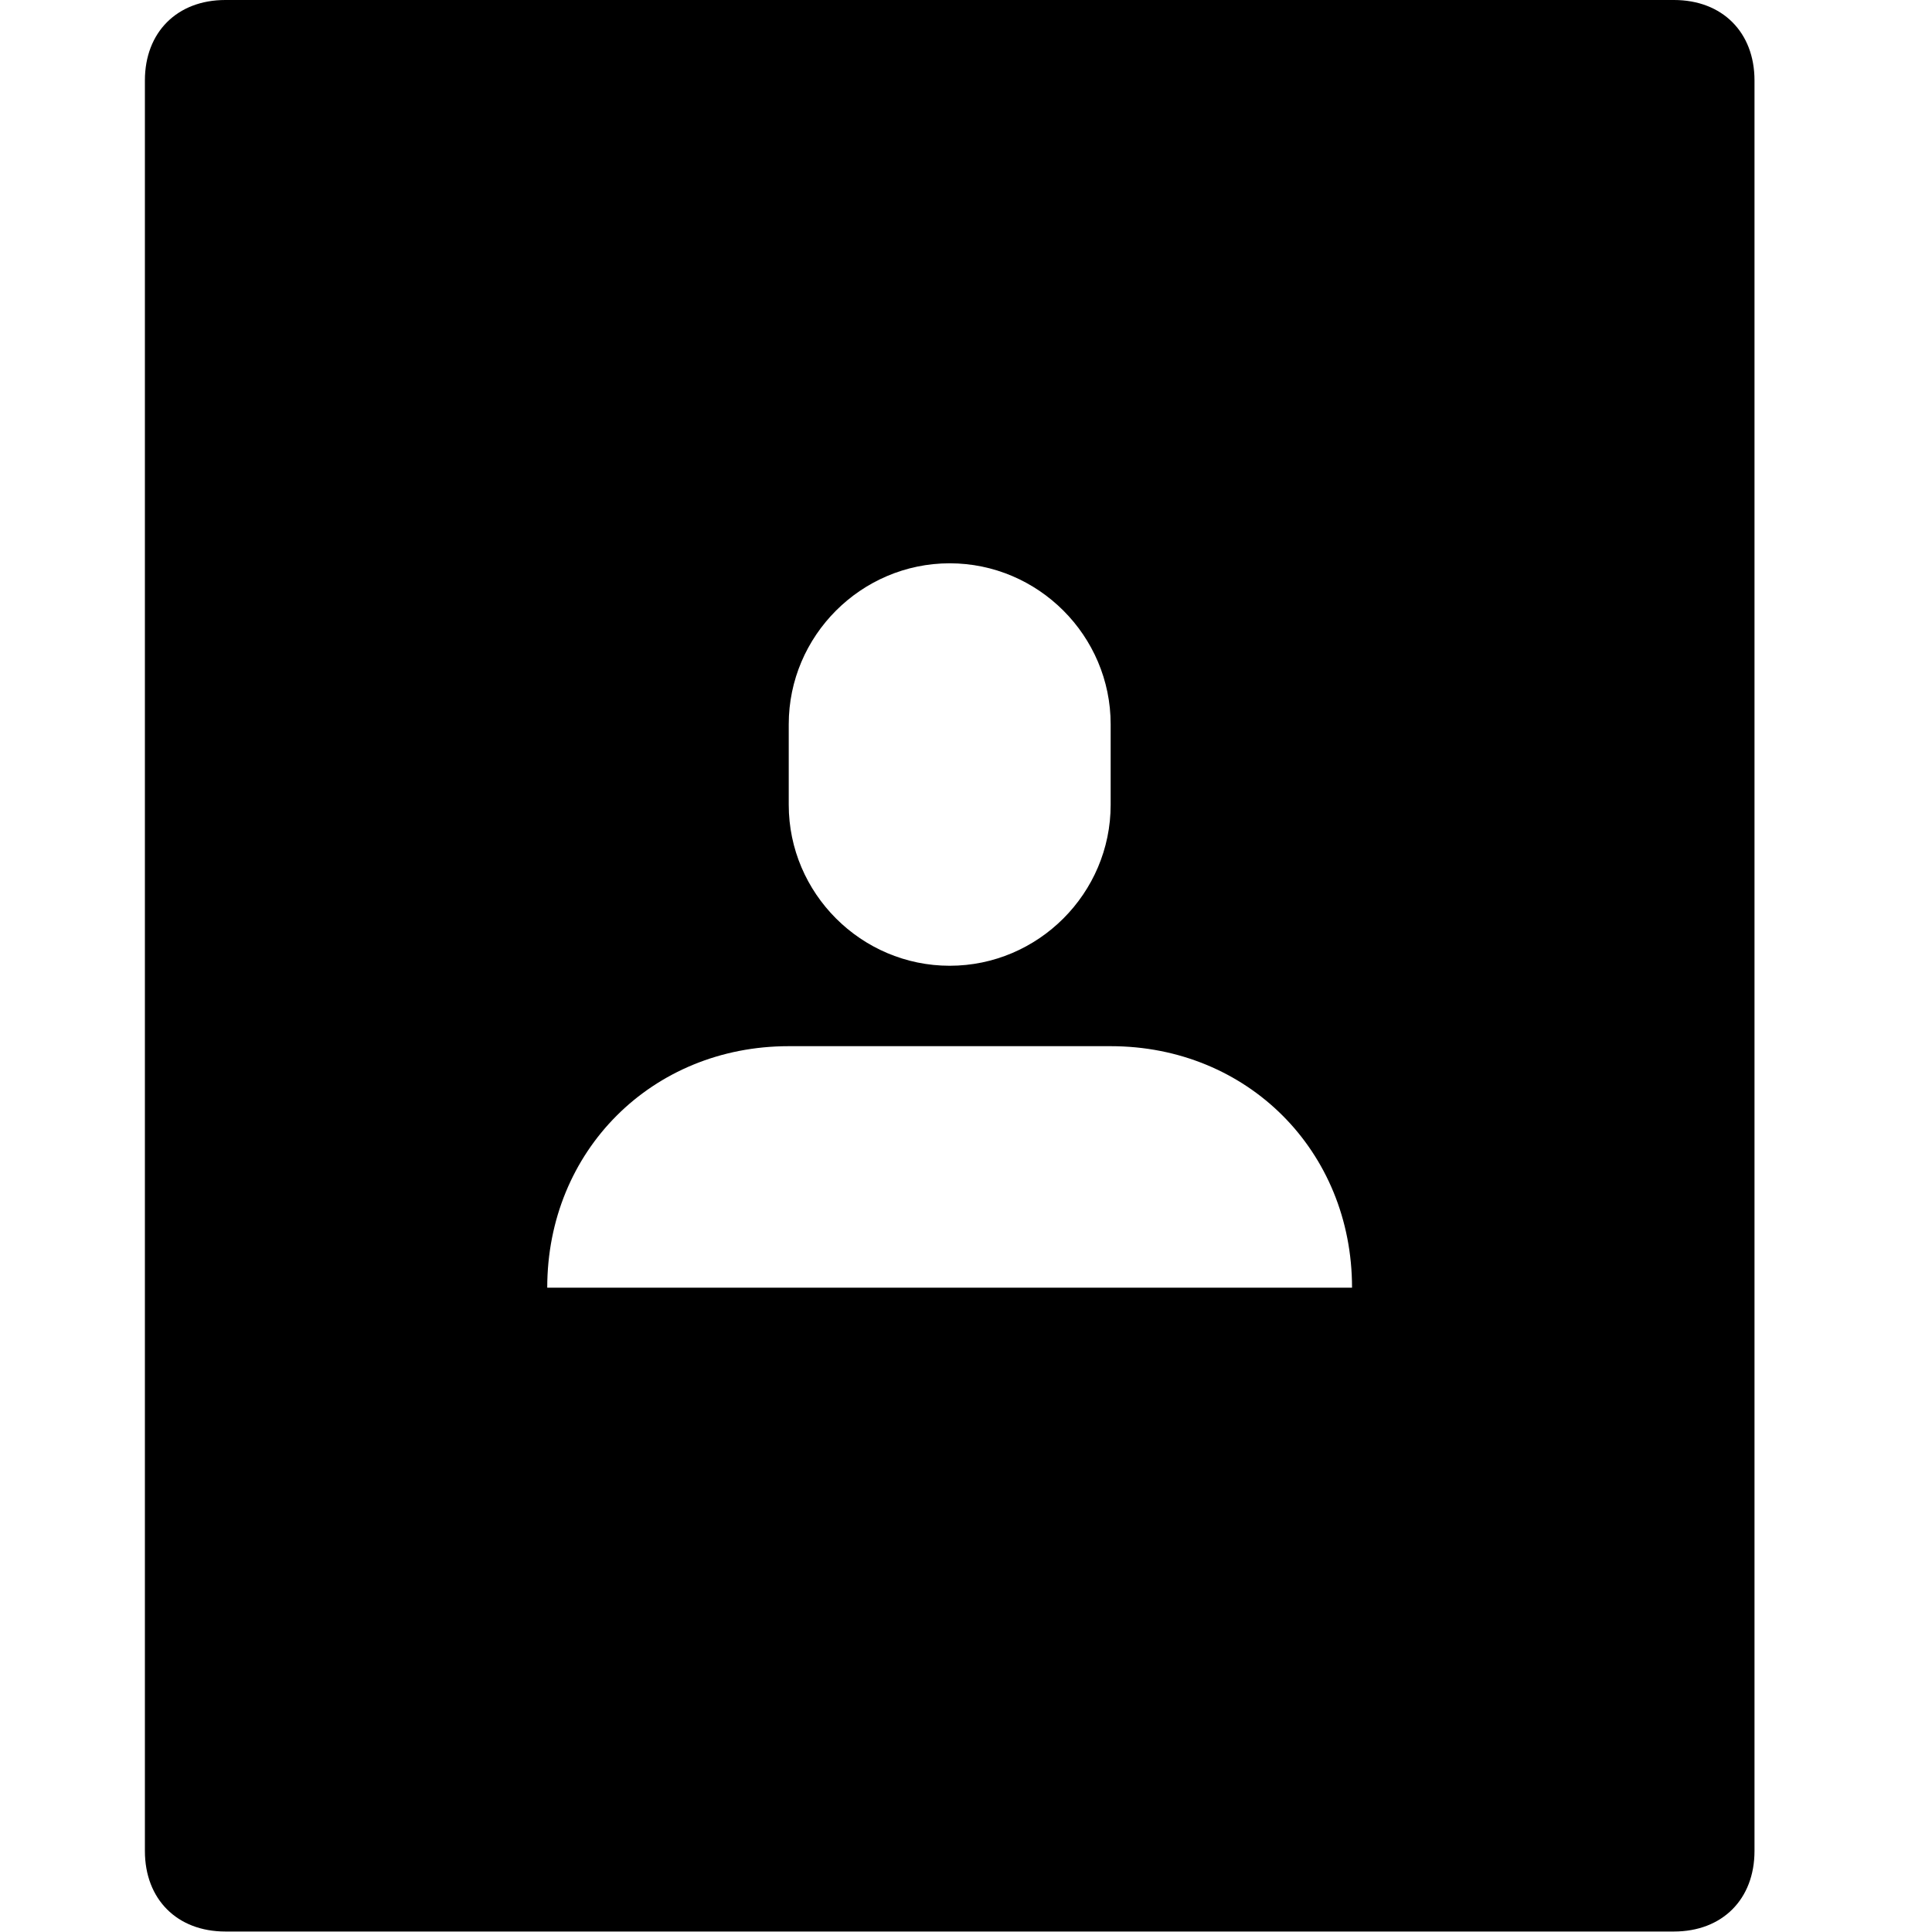
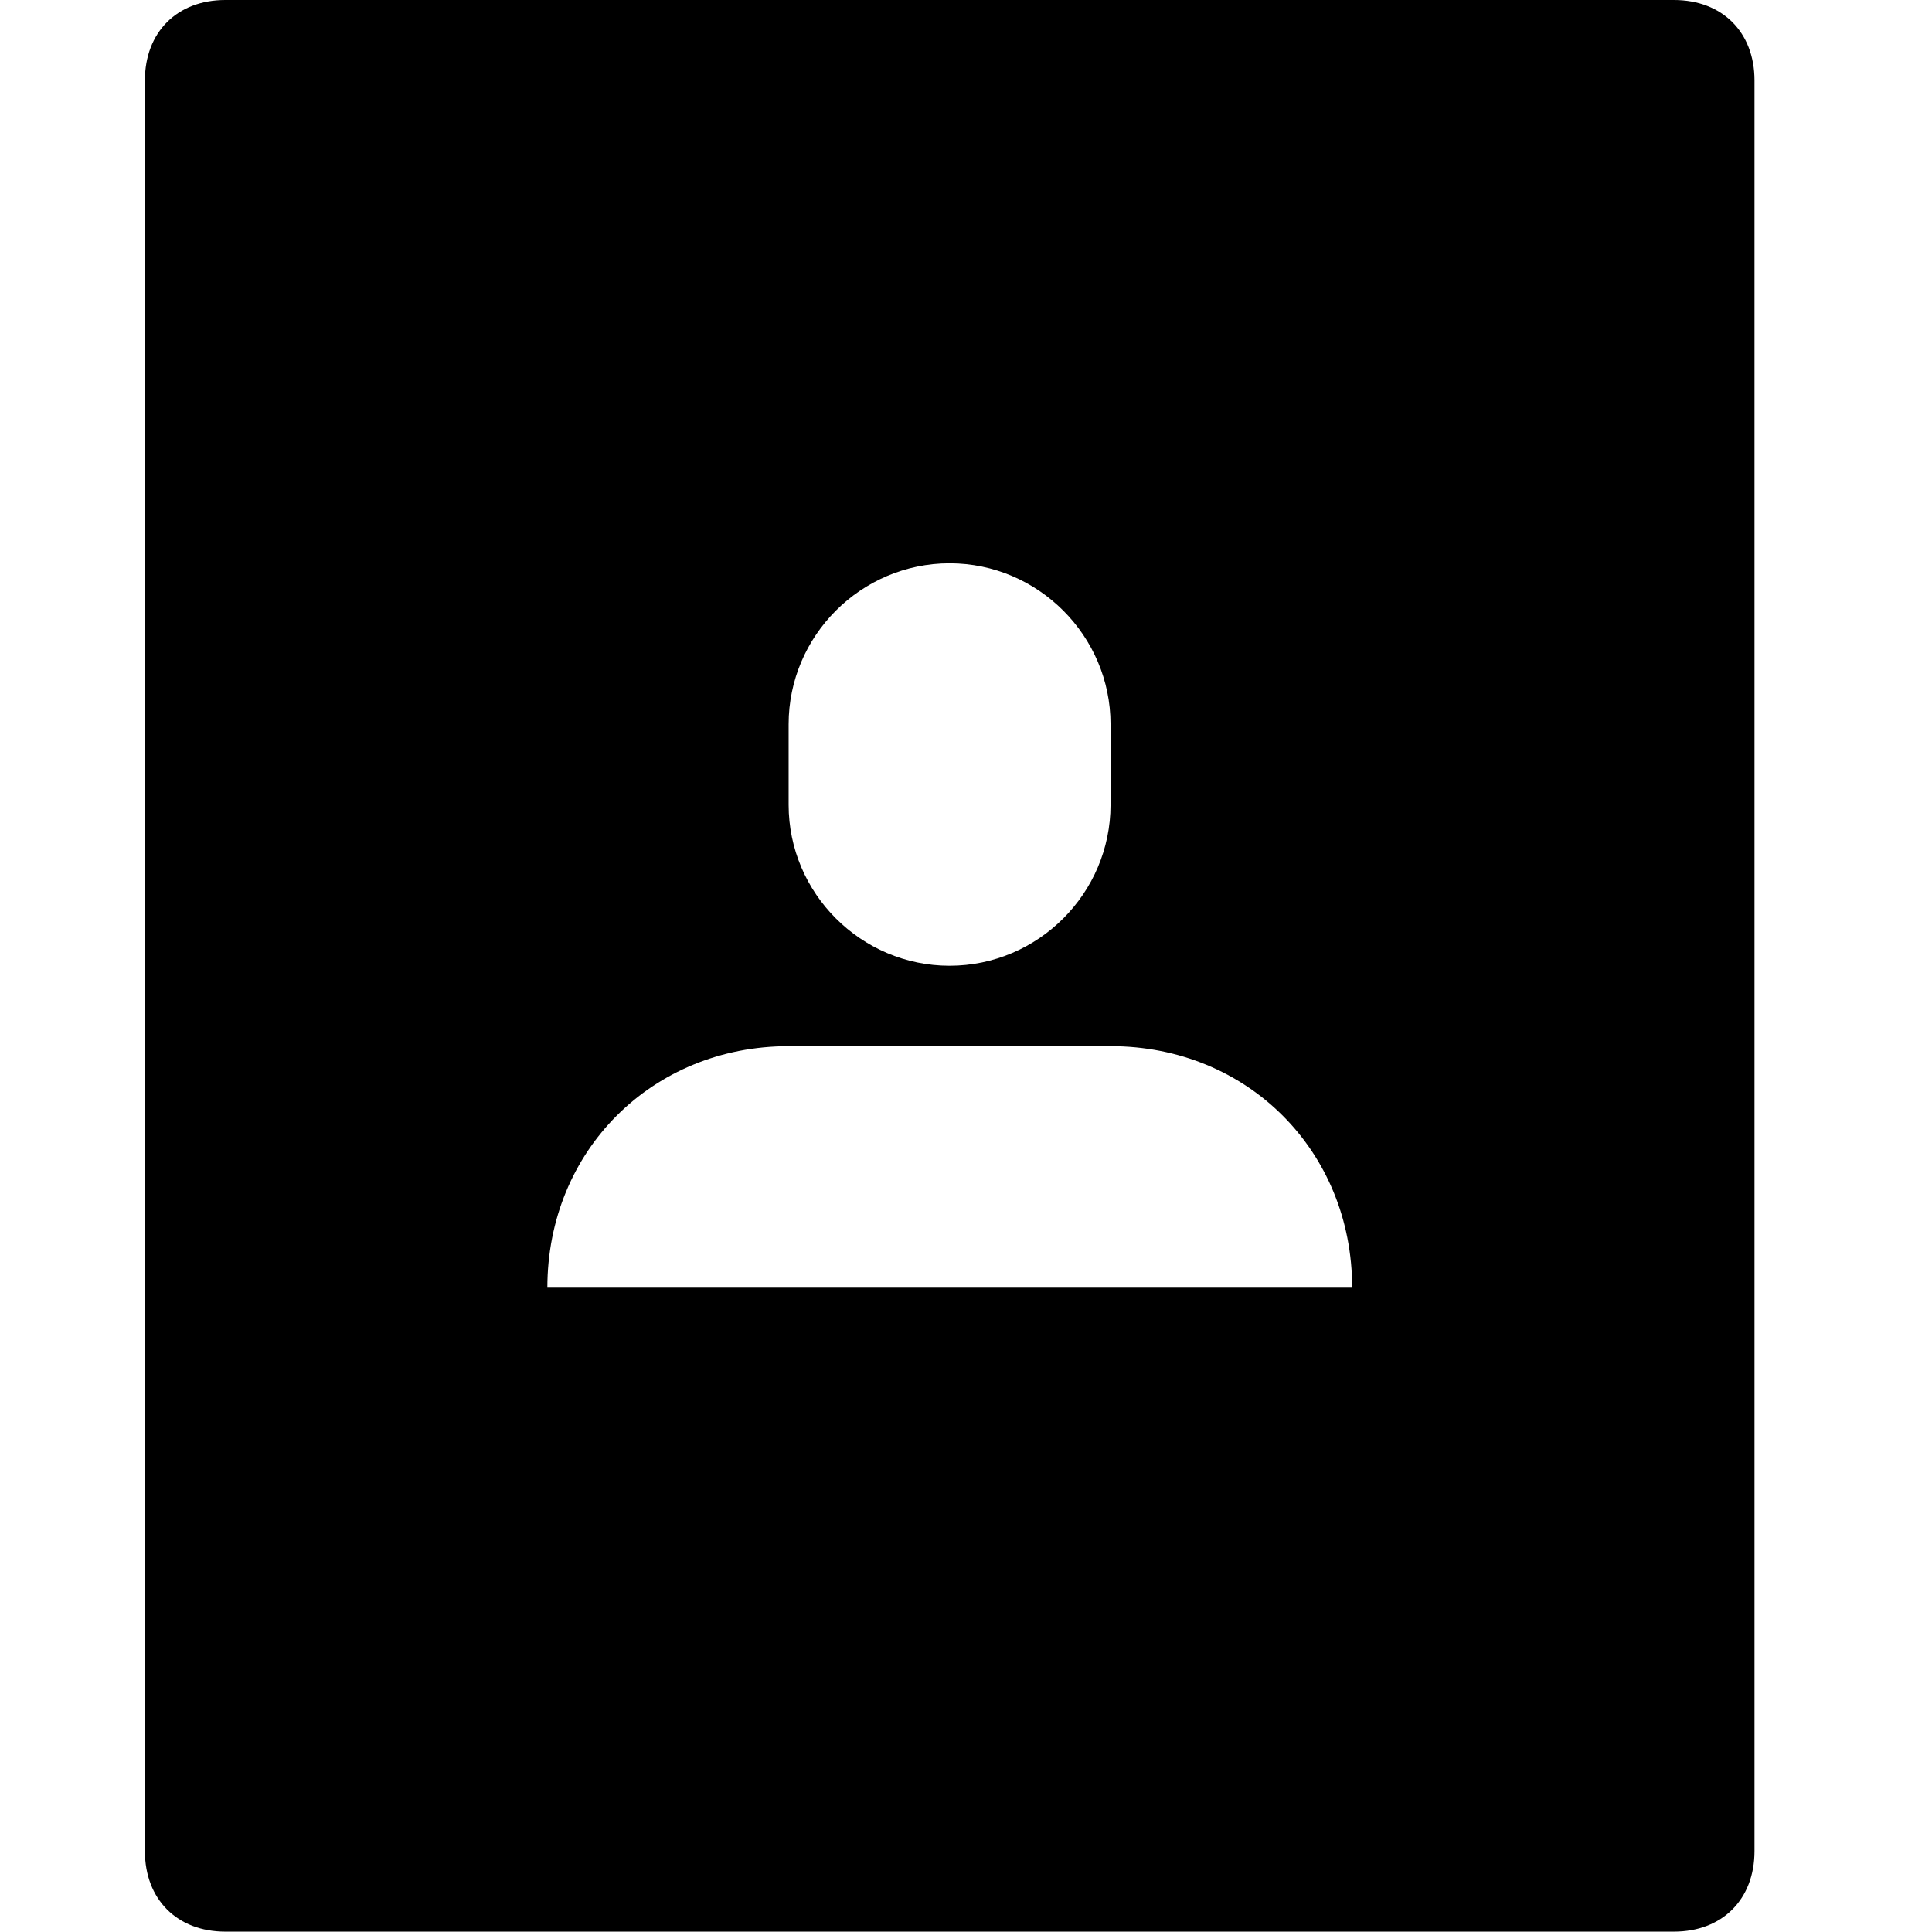
- <svg xmlns="http://www.w3.org/2000/svg" width="16px" height="16px" viewBox="0 0 16 16" version="1.1">
-   <defs />
-   <g id="Icons" stroke="none" stroke-width="1" fill="none" fill-rule="evenodd">
-     <g id="Web" transform="translate(-243, -2444)" fill="#000000">
-       <g id="team/team-notebook" transform="translate(243, 2444)">
-         <path d="M13.863,0 L1.866,0 C1.467,0 1.2,0.267 1.2,0.666 L1.2,15.329 C1.2,15.729 1.467,15.996 1.866,15.996 L13.863,15.996 C14.263,15.996 14.53,15.729 14.53,15.329 L14.53,0.666 C14.53,0.267 14.263,0 13.863,0 L13.863,0 L13.863,0 M4.532,10.664 C4.532,9.531 5.399,8.664 6.532,8.664 L9.198,8.664 C10.331,8.664 11.197,9.531 11.197,10.664 L4.532,10.664 L4.532,10.664 L4.532,10.664 M6.532,5.998 C6.532,5.265 7.132,4.665 7.865,4.665 C8.598,4.665 9.198,5.265 9.198,5.998 L9.198,6.665 C9.198,7.398 8.598,7.998 7.865,7.998 C7.132,7.998 6.532,7.398 6.532,6.665 L6.532,5.998 L6.532,5.998 L6.532,5.998" id="Shape" />
-       </g>
-     </g>
-   </g>
+ <svg xmlns="http://www.w3.org/2000/svg" viewBox="0 0 16 16">
+   <path d="M13.863 0H1.866c-.4 0-.666.267-.666.666V15.33c0 .4.267.667.666.667h11.997c.4 0 .667-.267.667-.667V.666c0-.4-.267-.666-.667-.666m-9.33 10.664c0-1.133.866-2 1.999-2h2.666c1.133 0 2 .867 2 2H4.531m2-4.666c0-.733.6-1.333 1.333-1.333s1.333.6 1.333 1.333v.667c0 .733-.6 1.333-1.333 1.333s-1.333-.6-1.333-1.333v-.667" />
</svg>
